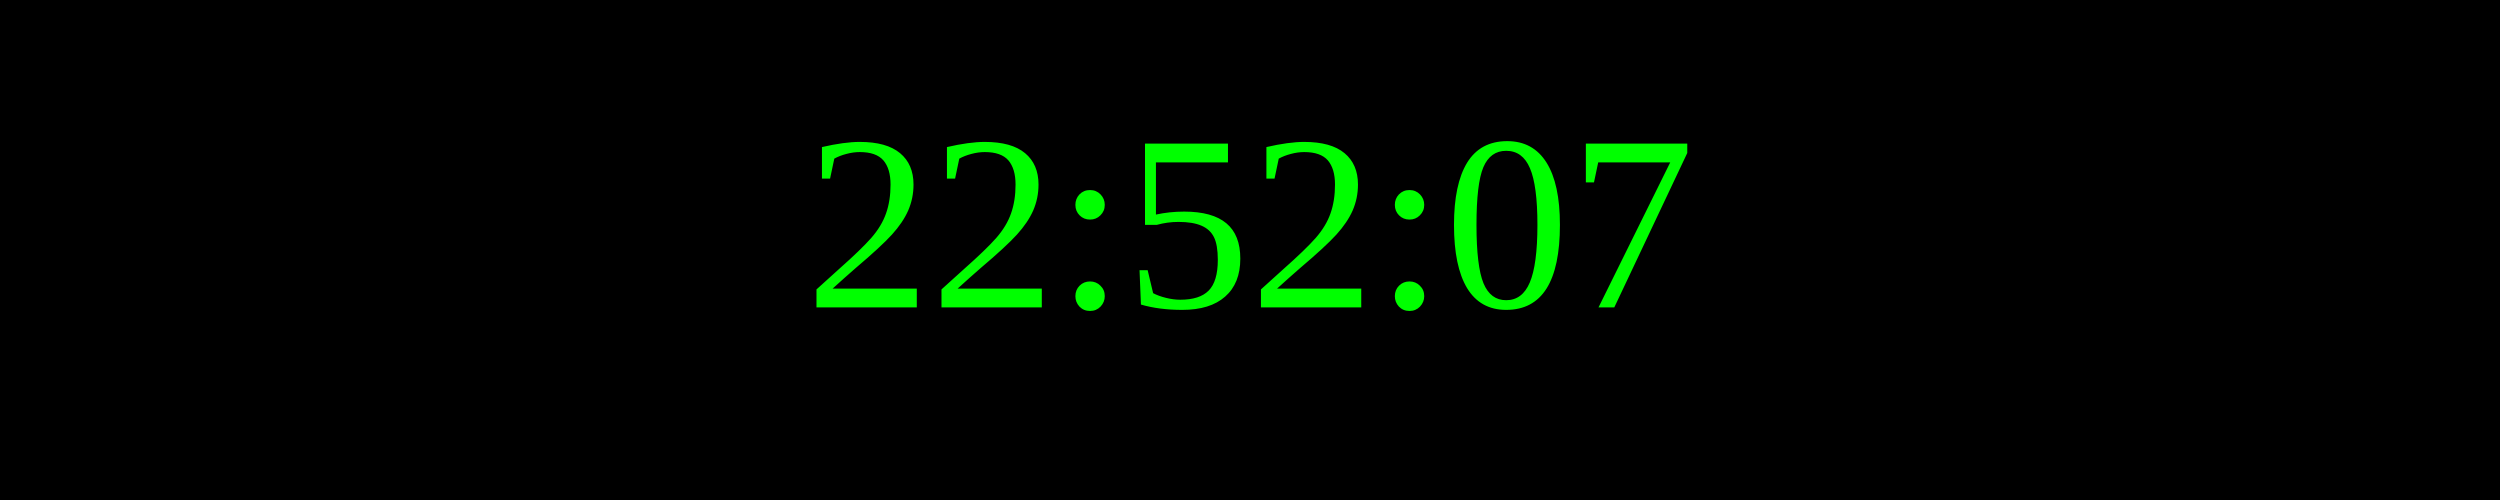
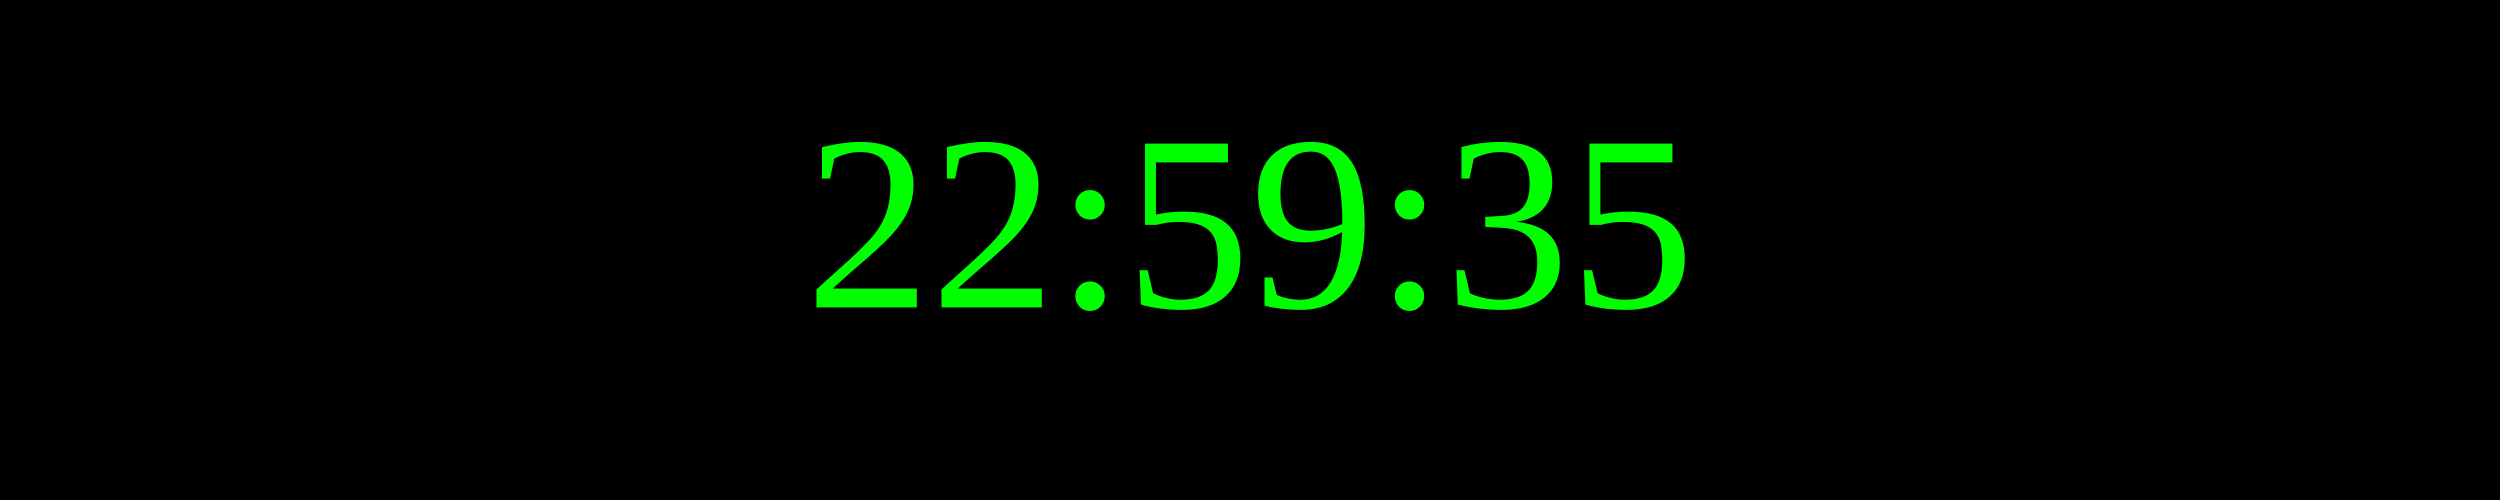
<svg xmlns="http://www.w3.org/2000/svg" width="250" height="50">
  <rect width="100%" height="100%" fill="black" />
  <text x="50%" y="50%" font-size="25" fill="lime" text-anchor="middle" dominant-baseline="middle">
- 22:52:07
+ 22:59:35
</text>
</svg>
